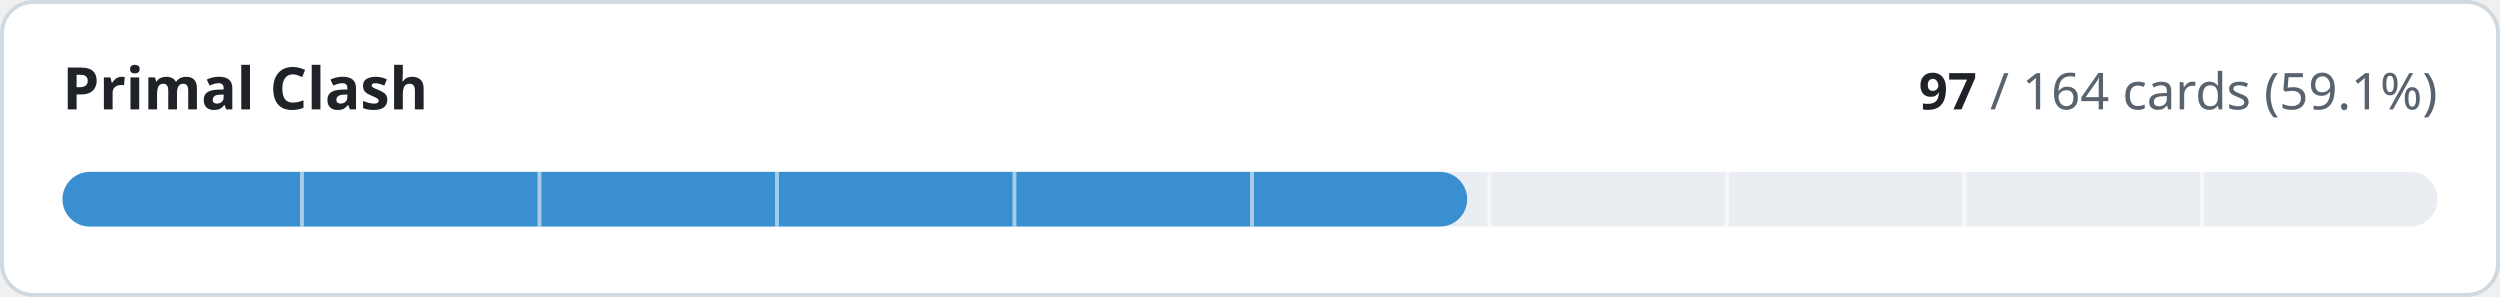
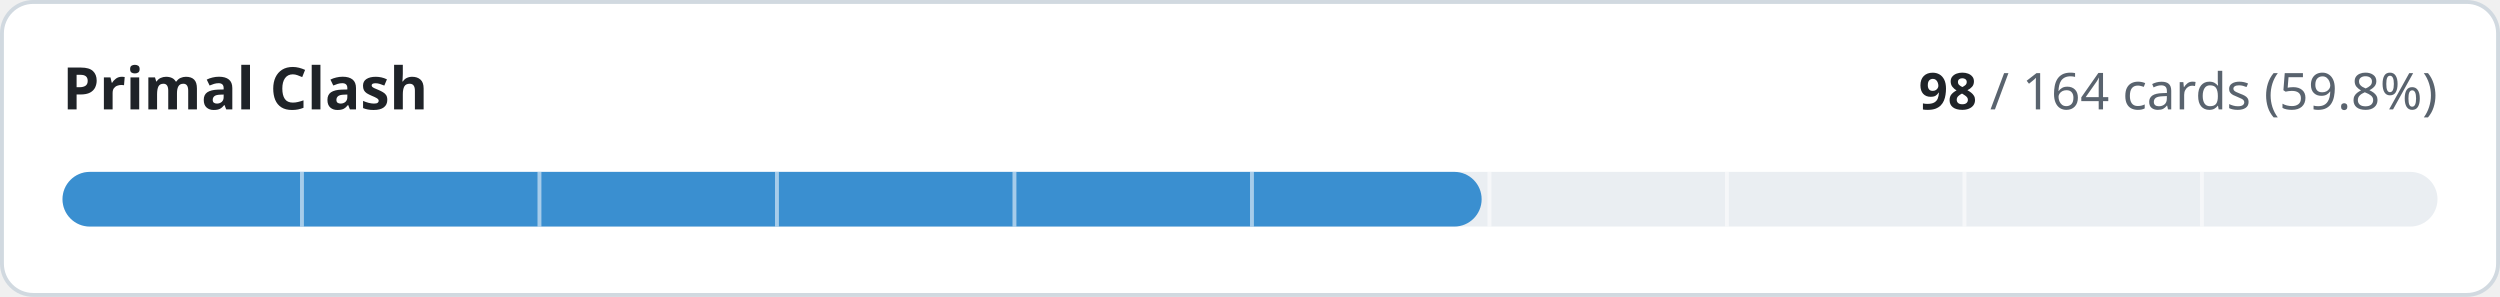
- <svg xmlns="http://www.w3.org/2000/svg" width="640" height="76" viewBox="0 0 640 76" role="img" aria-label="Primal Clash: 97 of 164 cards implemented">
+ <svg xmlns="http://www.w3.org/2000/svg" width="640" height="76" viewBox="0 0 640 76" role="img" aria-label="Primal Clash: 98 of 164 cards implemented">
  <style>
.t{fill:#1f2328}.m{fill:#59636e}.trk{fill:#eaeef2}.bd{stroke:#d1d9e0}.bg{fill:#ffffff}
@media (prefers-color-scheme:dark){.t{fill:#f0f6fc}.m{fill:#9198a1}.trk{fill:#262c36}.bd{stroke:#3d444d}.bg{fill:#0d1117}}
text{font-family:-apple-system,BlinkMacSystemFont,'Segoe UI','Noto Sans',Helvetica,Arial,sans-serif;font-variant-numeric:tabular-nums}
</style>
  <rect class="bg bd" x="0.5" y="0.5" width="639" height="75" rx="8" stroke-width="1" />
  <text class="t" x="16" y="28" font-size="15" font-weight="600">Primal Clash</text>
  <text class="m" x="624" y="28" font-size="13" text-anchor="end">
-     <tspan class="t" font-weight="600">97</tspan> / 164 cards (59.1%)</text>
+     <tspan class="t" font-weight="600">98</tspan> / 164 cards (59.8%)</text>
  <rect class="trk" x="16" y="44" width="608" height="14" rx="7" />
-   <rect x="16" y="44" width="359.6" height="14" rx="7" fill="#3a8fd0" />
+   <rect x="16" y="44" width="363.3" height="14" rx="7" fill="#3a8fd0" />
  <rect x="76.8" y="44" width="1" height="14" class="bg" opacity="0.55" />
  <rect x="137.6" y="44" width="1" height="14" class="bg" opacity="0.55" />
  <rect x="198.4" y="44" width="1" height="14" class="bg" opacity="0.55" />
  <rect x="259.2" y="44" width="1" height="14" class="bg" opacity="0.55" />
  <rect x="320.0" y="44" width="1" height="14" class="bg" opacity="0.55" />
  <rect x="380.8" y="44" width="1" height="14" class="bg" opacity="0.55" />
  <rect x="441.6" y="44" width="1" height="14" class="bg" opacity="0.55" />
  <rect x="502.4" y="44" width="1" height="14" class="bg" opacity="0.55" />
  <rect x="563.2" y="44" width="1" height="14" class="bg" opacity="0.55" />
</svg>
